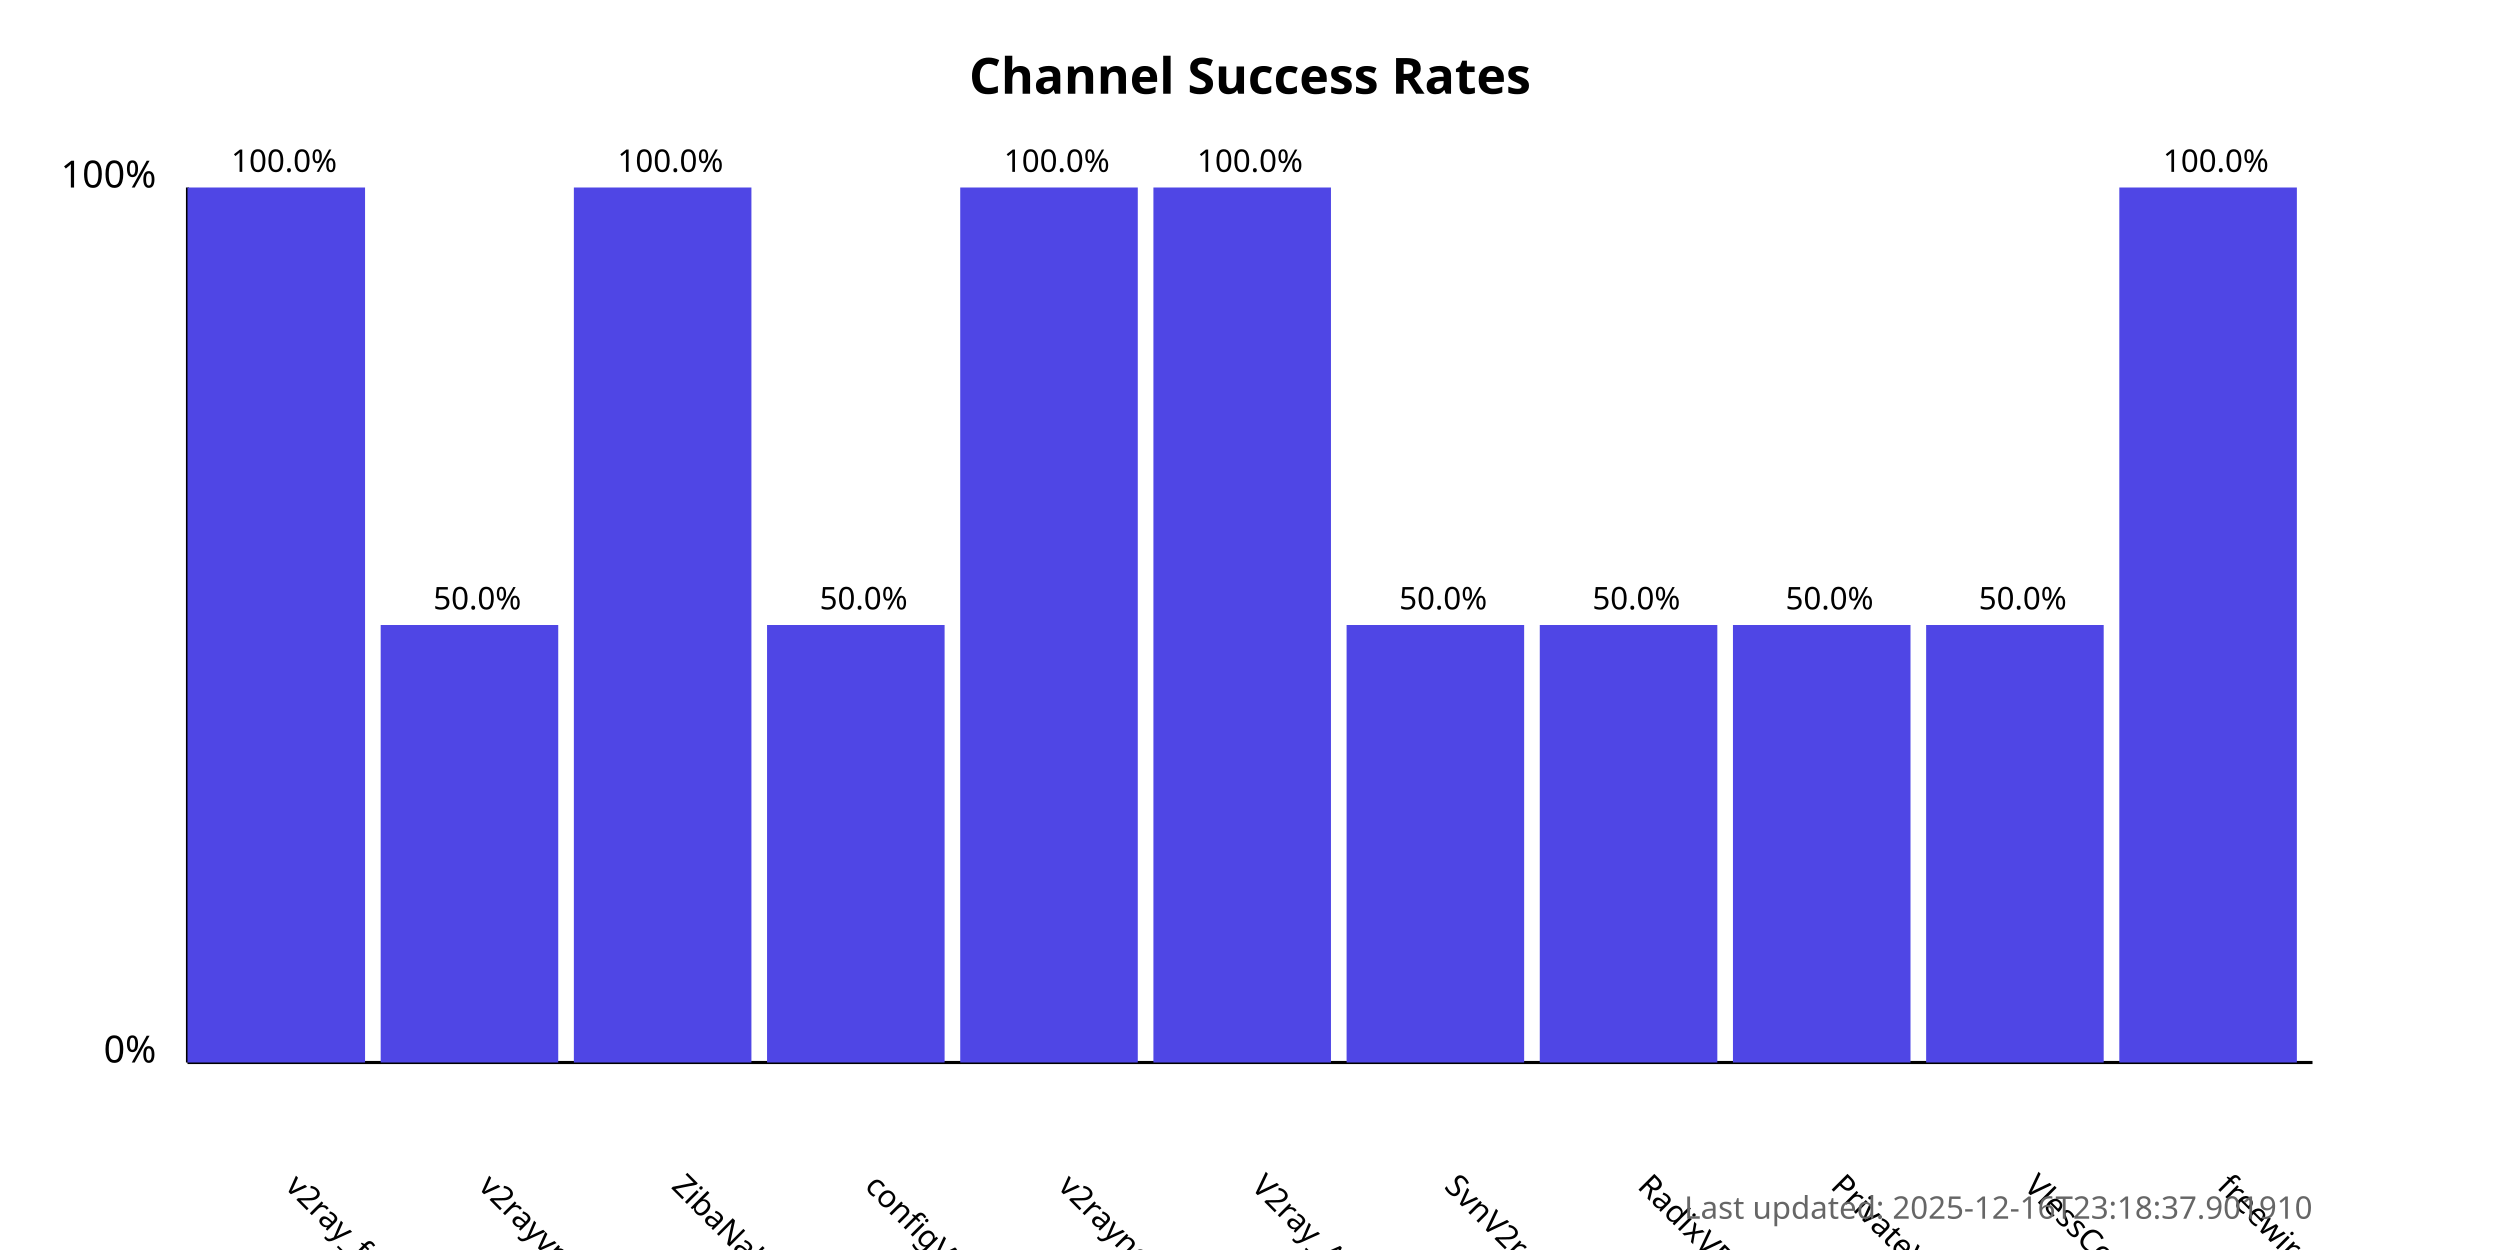
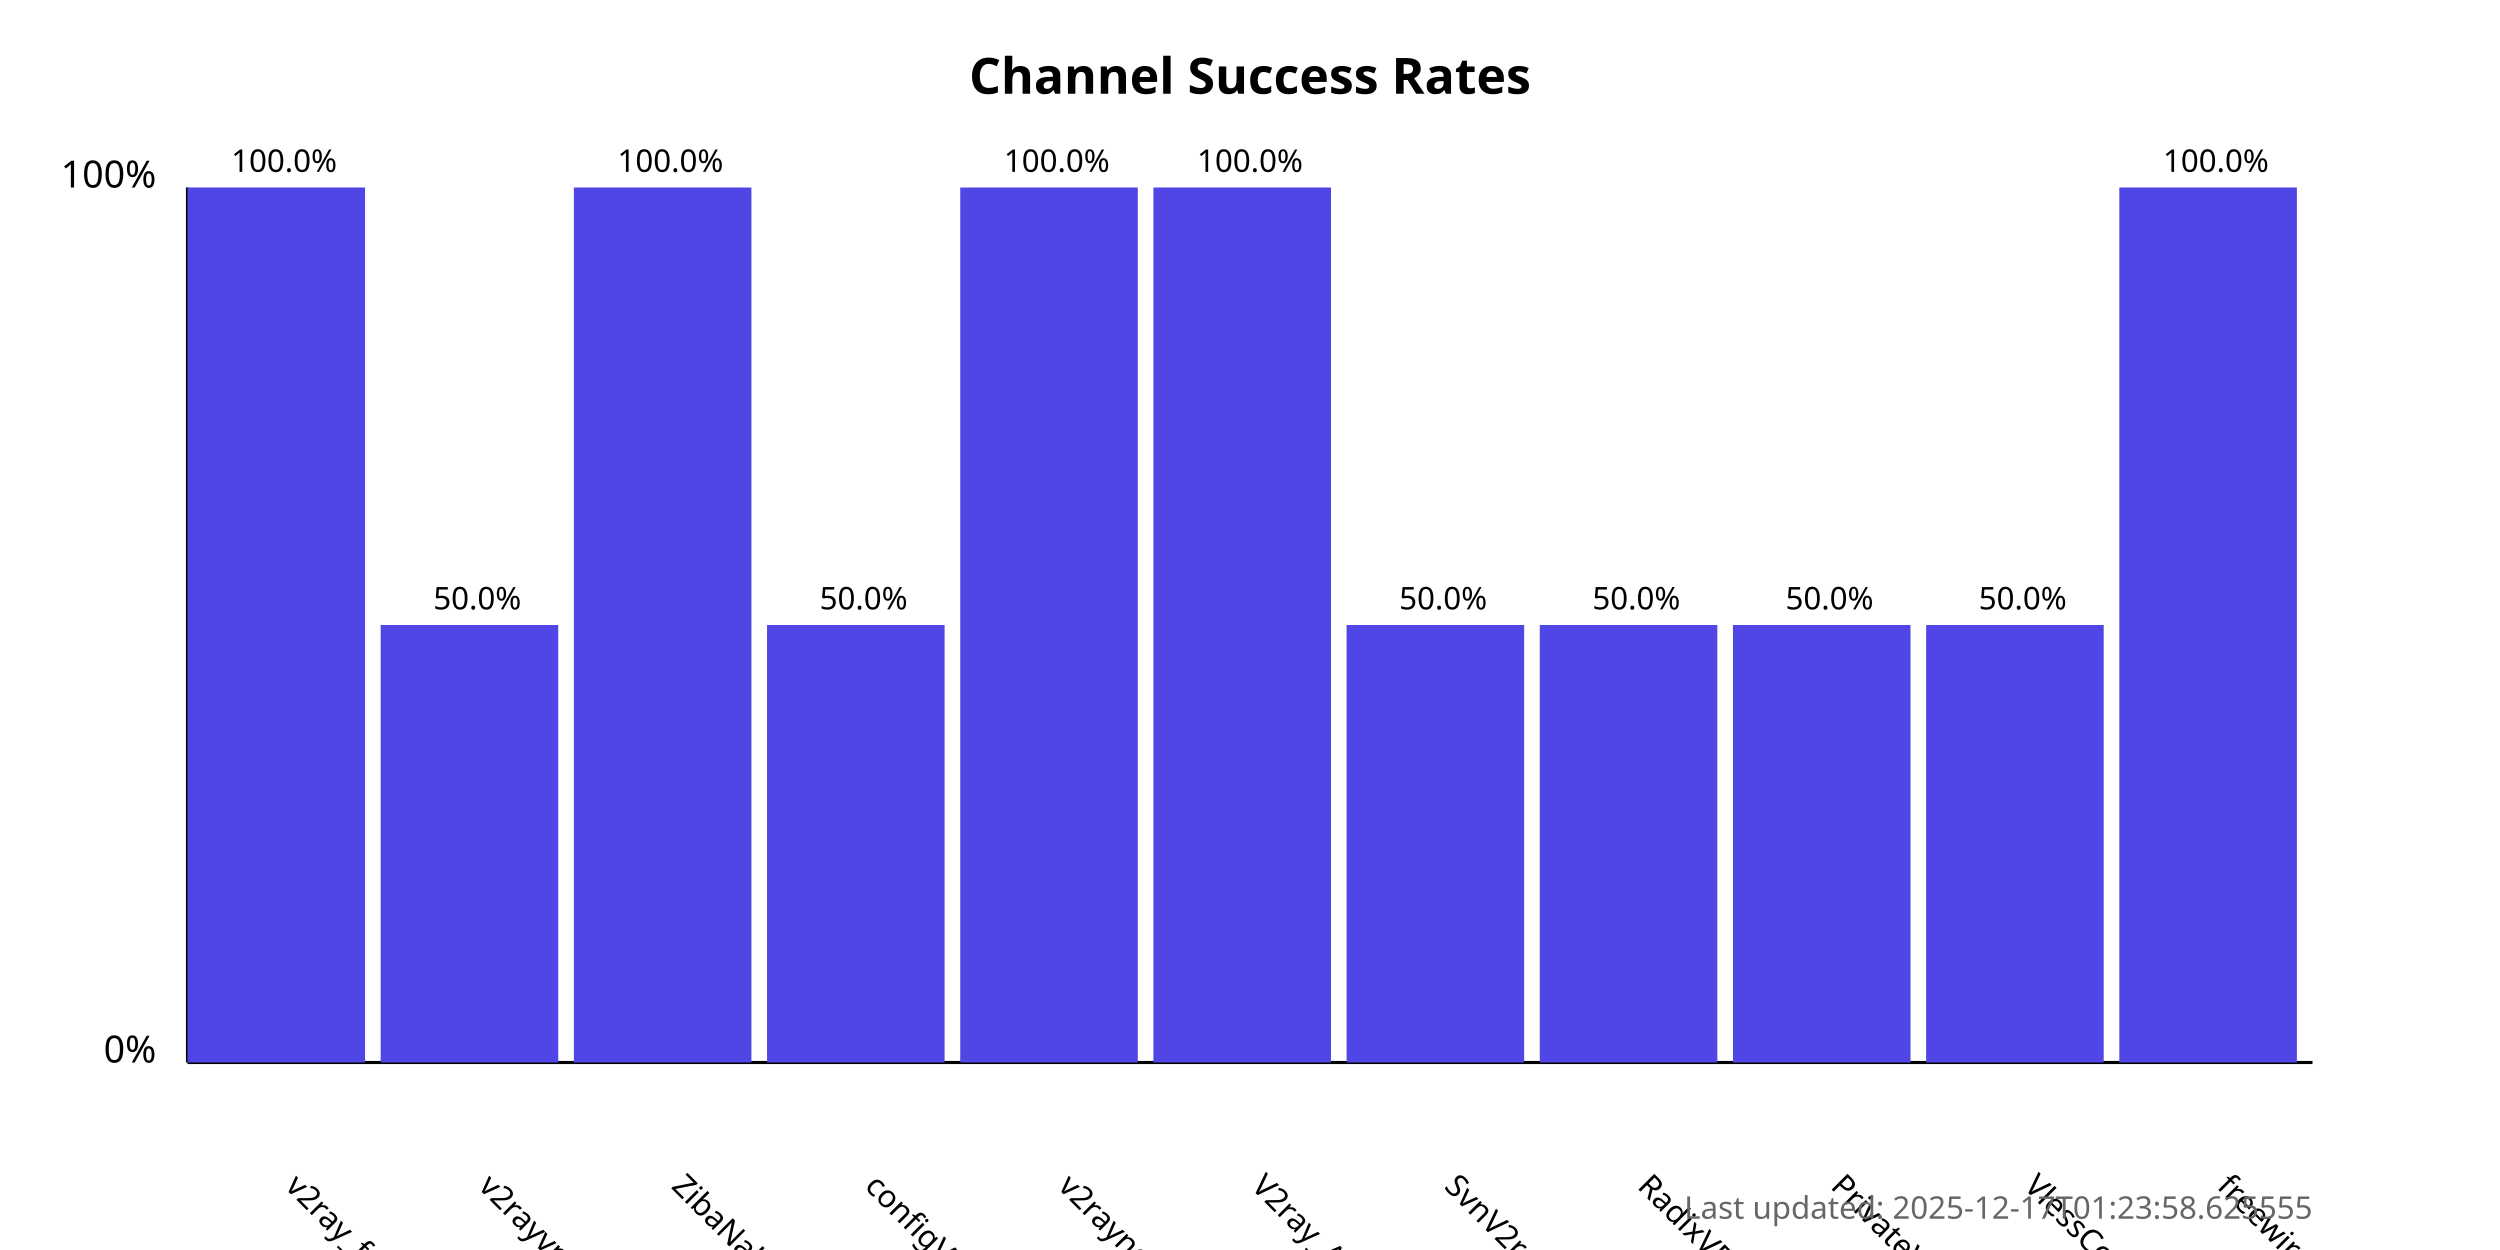
<svg xmlns="http://www.w3.org/2000/svg" width="800" height="400">
  <style>
            .chart-title { font: bold 16px sans-serif; }
            .axis-label { font: 12px sans-serif; }
            .tick-label { font: 10px sans-serif; }
            .bar { fill: #4f46e5; }
            .bar:hover { fill: #6366f1; }
            .timestamp { font: 10px sans-serif; fill: #666; }
        </style>
  <text x="400.0" y="30" text-anchor="middle" class="chart-title">
            Channel Success Rates
        </text>
  <line x1="60" y1="340" x2="60" y2="60" stroke="black" stroke-width="1" />
  <line x1="60" y1="340" x2="740" y2="340" stroke="black" stroke-width="1" />
  <text x="50" y="340" text-anchor="end" class="axis-label">0%</text>
  <text x="50" y="60" text-anchor="end" class="axis-label">100%</text>
  <g>
    <rect x="60" y="60.0" width="56.818" height="280.0" class="bar" />
    <text x="90.909" y="380" transform="rotate(45, 90.90909, 380)" text-anchor="start" class="tick-label">
                v2ray_free_conf
            </text>
    <text x="90.909" y="55.0" text-anchor="middle" class="tick-label">
                100.0%
            </text>
  </g>
  <g>
    <rect x="121.818" y="200.0" width="56.818" height="140.0" class="bar" />
    <text x="152.727" y="380" transform="rotate(45, 152.7273, 380)" text-anchor="start" class="tick-label">
                v2rayvpno
            </text>
    <text x="152.727" y="195.0" text-anchor="middle" class="tick-label">
                50.0%
            </text>
  </g>
  <g>
    <rect x="183.636" y="60.0" width="56.818" height="280.0" class="bar" />
    <text x="214.545" y="380" transform="rotate(45, 214.5455, 380)" text-anchor="start" class="tick-label">
                ZibaNabz
            </text>
    <text x="214.545" y="55.0" text-anchor="middle" class="tick-label">
                100.0%
            </text>
  </g>
  <g>
    <rect x="245.455" y="200.0" width="56.818" height="140.0" class="bar" />
    <text x="276.364" y="380" transform="rotate(45, 276.3636, 380)" text-anchor="start" class="tick-label">
                configV2rayForFree
            </text>
    <text x="276.364" y="195.0" text-anchor="middle" class="tick-label">
                50.0%
            </text>
  </g>
  <g>
    <rect x="307.273" y="60.0" width="56.818" height="280.0" class="bar" />
    <text x="338.182" y="380" transform="rotate(45, 338.1818, 380)" text-anchor="start" class="tick-label">
                v2rayngvpn
            </text>
    <text x="338.182" y="55.0" text-anchor="middle" class="tick-label">
                100.0%
            </text>
  </g>
  <g>
    <rect x="369.091" y="60.0" width="56.818" height="280.0" class="bar" />
    <text x="400.0" y="380" transform="rotate(45, 400.0, 380)" text-anchor="start" class="tick-label">
                V2ray_Alpha
            </text>
    <text x="400.0" y="55.0" text-anchor="middle" class="tick-label">
                100.0%
            </text>
  </g>
  <g>
    <rect x="430.909" y="200.0" width="56.818" height="140.0" class="bar" />
    <text x="461.818" y="380" transform="rotate(45, 461.8182, 380)" text-anchor="start" class="tick-label">
                SvnV2ray
            </text>
    <text x="461.818" y="195.0" text-anchor="middle" class="tick-label">
                50.0%
            </text>
  </g>
  <g>
    <rect x="492.727" y="200.0" width="56.818" height="140.0" class="bar" />
    <text x="523.636" y="380" transform="rotate(45, 523.6364, 380)" text-anchor="start" class="tick-label">
                RadixVPN
            </text>
    <text x="523.636" y="195.0" text-anchor="middle" class="tick-label">
                50.0%
            </text>
  </g>
  <g>
    <rect x="554.545" y="200.0" width="56.818" height="140.0" class="bar" />
    <text x="585.455" y="380" transform="rotate(45, 585.4545, 380)" text-anchor="start" class="tick-label">
                PrivateVPNs
            </text>
    <text x="585.455" y="195.0" text-anchor="middle" class="tick-label">
                50.0%
            </text>
  </g>
  <g>
    <rect x="616.364" y="200.0" width="56.818" height="140.0" class="bar" />
    <text x="647.273" y="380" transform="rotate(45, 647.2727, 380)" text-anchor="start" class="tick-label">
                VlessConfig
            </text>
    <text x="647.273" y="195.0" text-anchor="middle" class="tick-label">
                50.0%
            </text>
  </g>
  <g>
    <rect x="678.182" y="60.0" width="56.818" height="280.0" class="bar" />
    <text x="709.091" y="380" transform="rotate(45, 709.0909, 380)" text-anchor="start" class="tick-label">
                freewireguard
            </text>
    <text x="709.091" y="55.0" text-anchor="middle" class="tick-label">
                100.0%
            </text>
  </g>
  <text x="740" y="390" text-anchor="end" class="timestamp">
-             Last updated: 2025-12-16T23:18:37.901910
+             Last updated: 2025-12-17T01:23:58.625555
        </text>
</svg>
